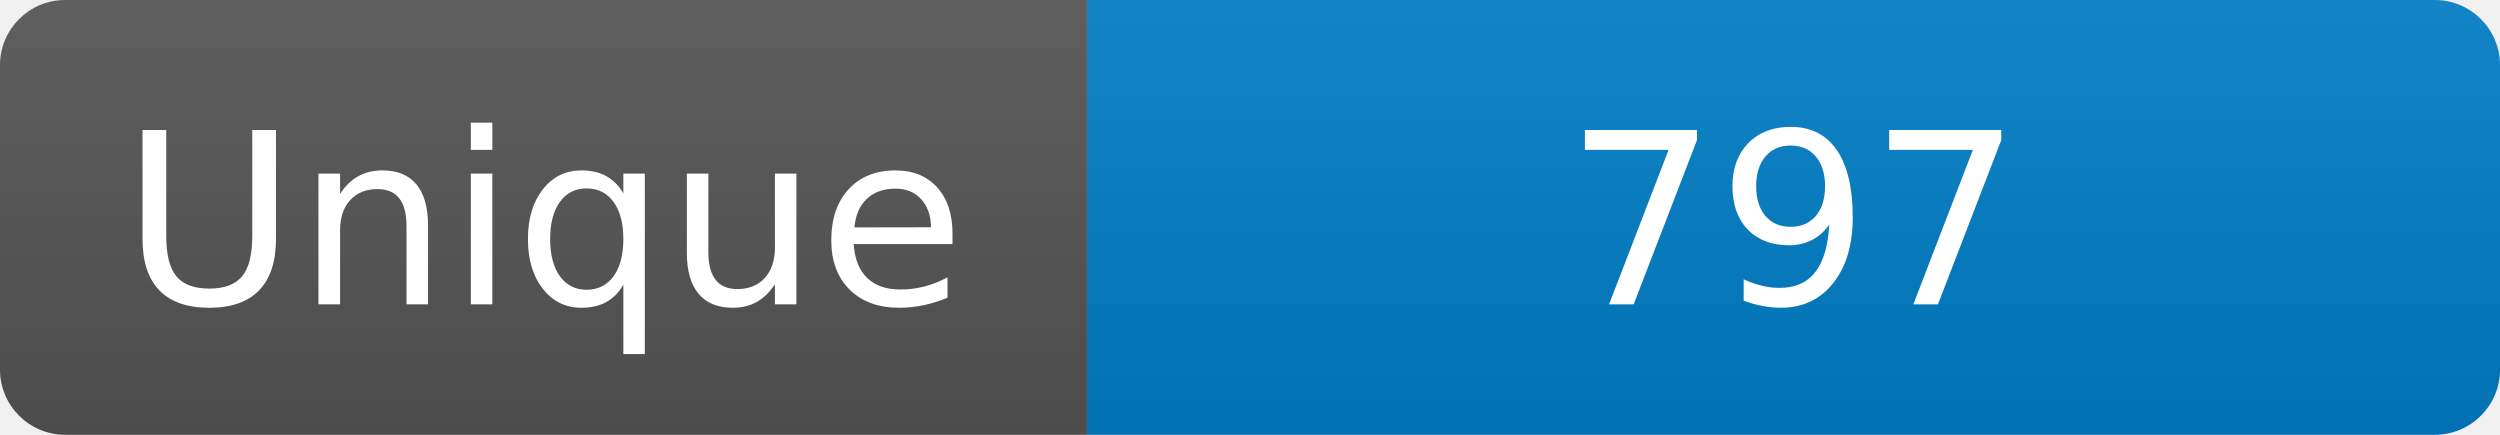
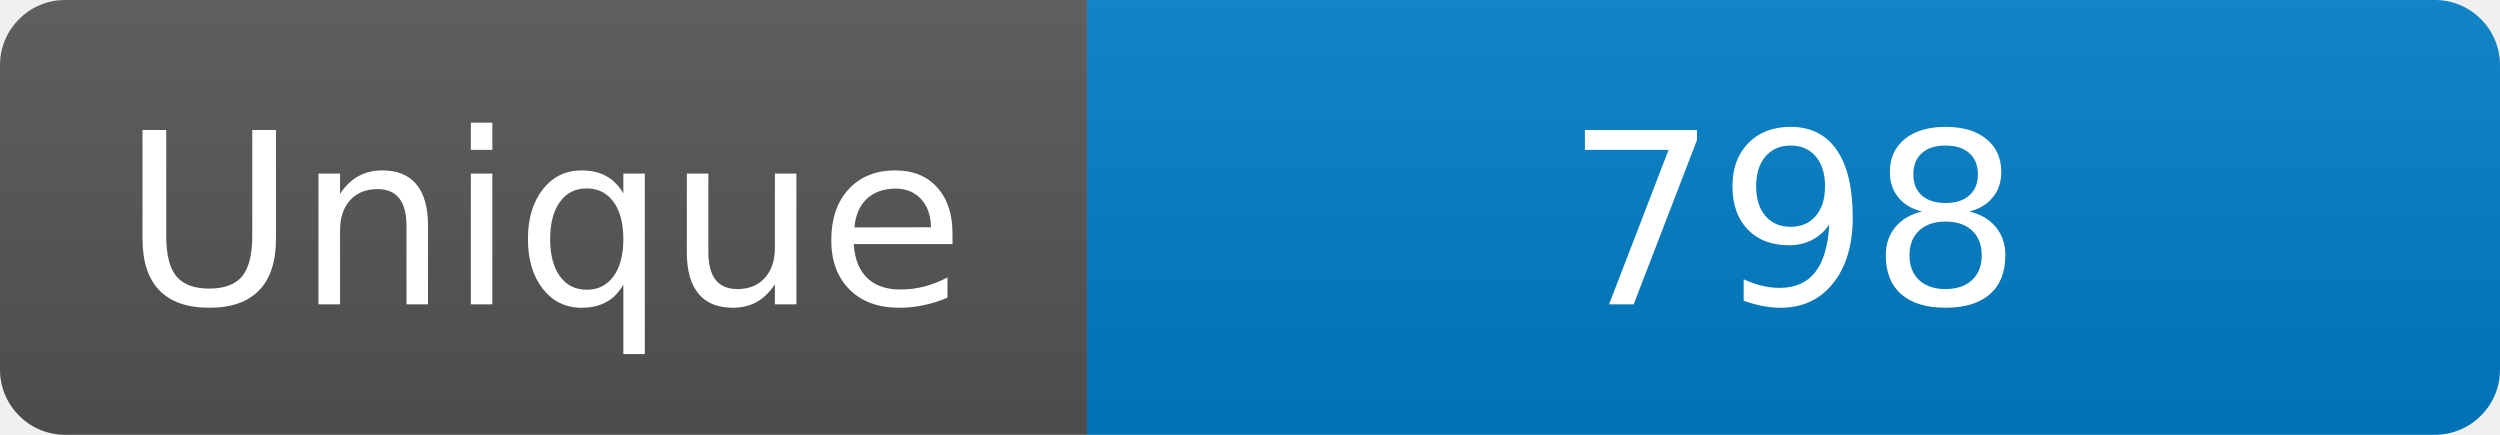
<svg xmlns="http://www.w3.org/2000/svg" width="115" height="20" role="img" aria-label="Maintained?: yes">
  <linearGradient id="s" x2="0" y2="100%">
    <stop offset="0" stop-color="#bbb" stop-opacity=".1" />
    <stop offset="1" stop-opacity=".1" />
  </linearGradient>
  <clipPath id="r">
    <rect width="115" height="20" rx="3" fill="#fff" />
  </clipPath>
  <g clip-path="url(#r)">
    <rect width="50" height="20" fill="#555" />
    <rect x="50" width="160" height="20" fill="#007ec6" />
    <rect width="115" height="20" fill="url(#s)" />
  </g>
  <g fill="#fff" text-anchor="middle" font-family="Verdana,Geneva,DejaVu Sans,sans-serif" font-size="110">
    <text x="250" y="140" transform="scale(.1)" fill="#fff">Unique</text>
-     <text x="825" y="140" transform="scale(.1)" fill="#fff">797</text>
+     <text x="825" y="140" transform="scale(.1)" fill="#fff">798</text>
  </g>
</svg>
